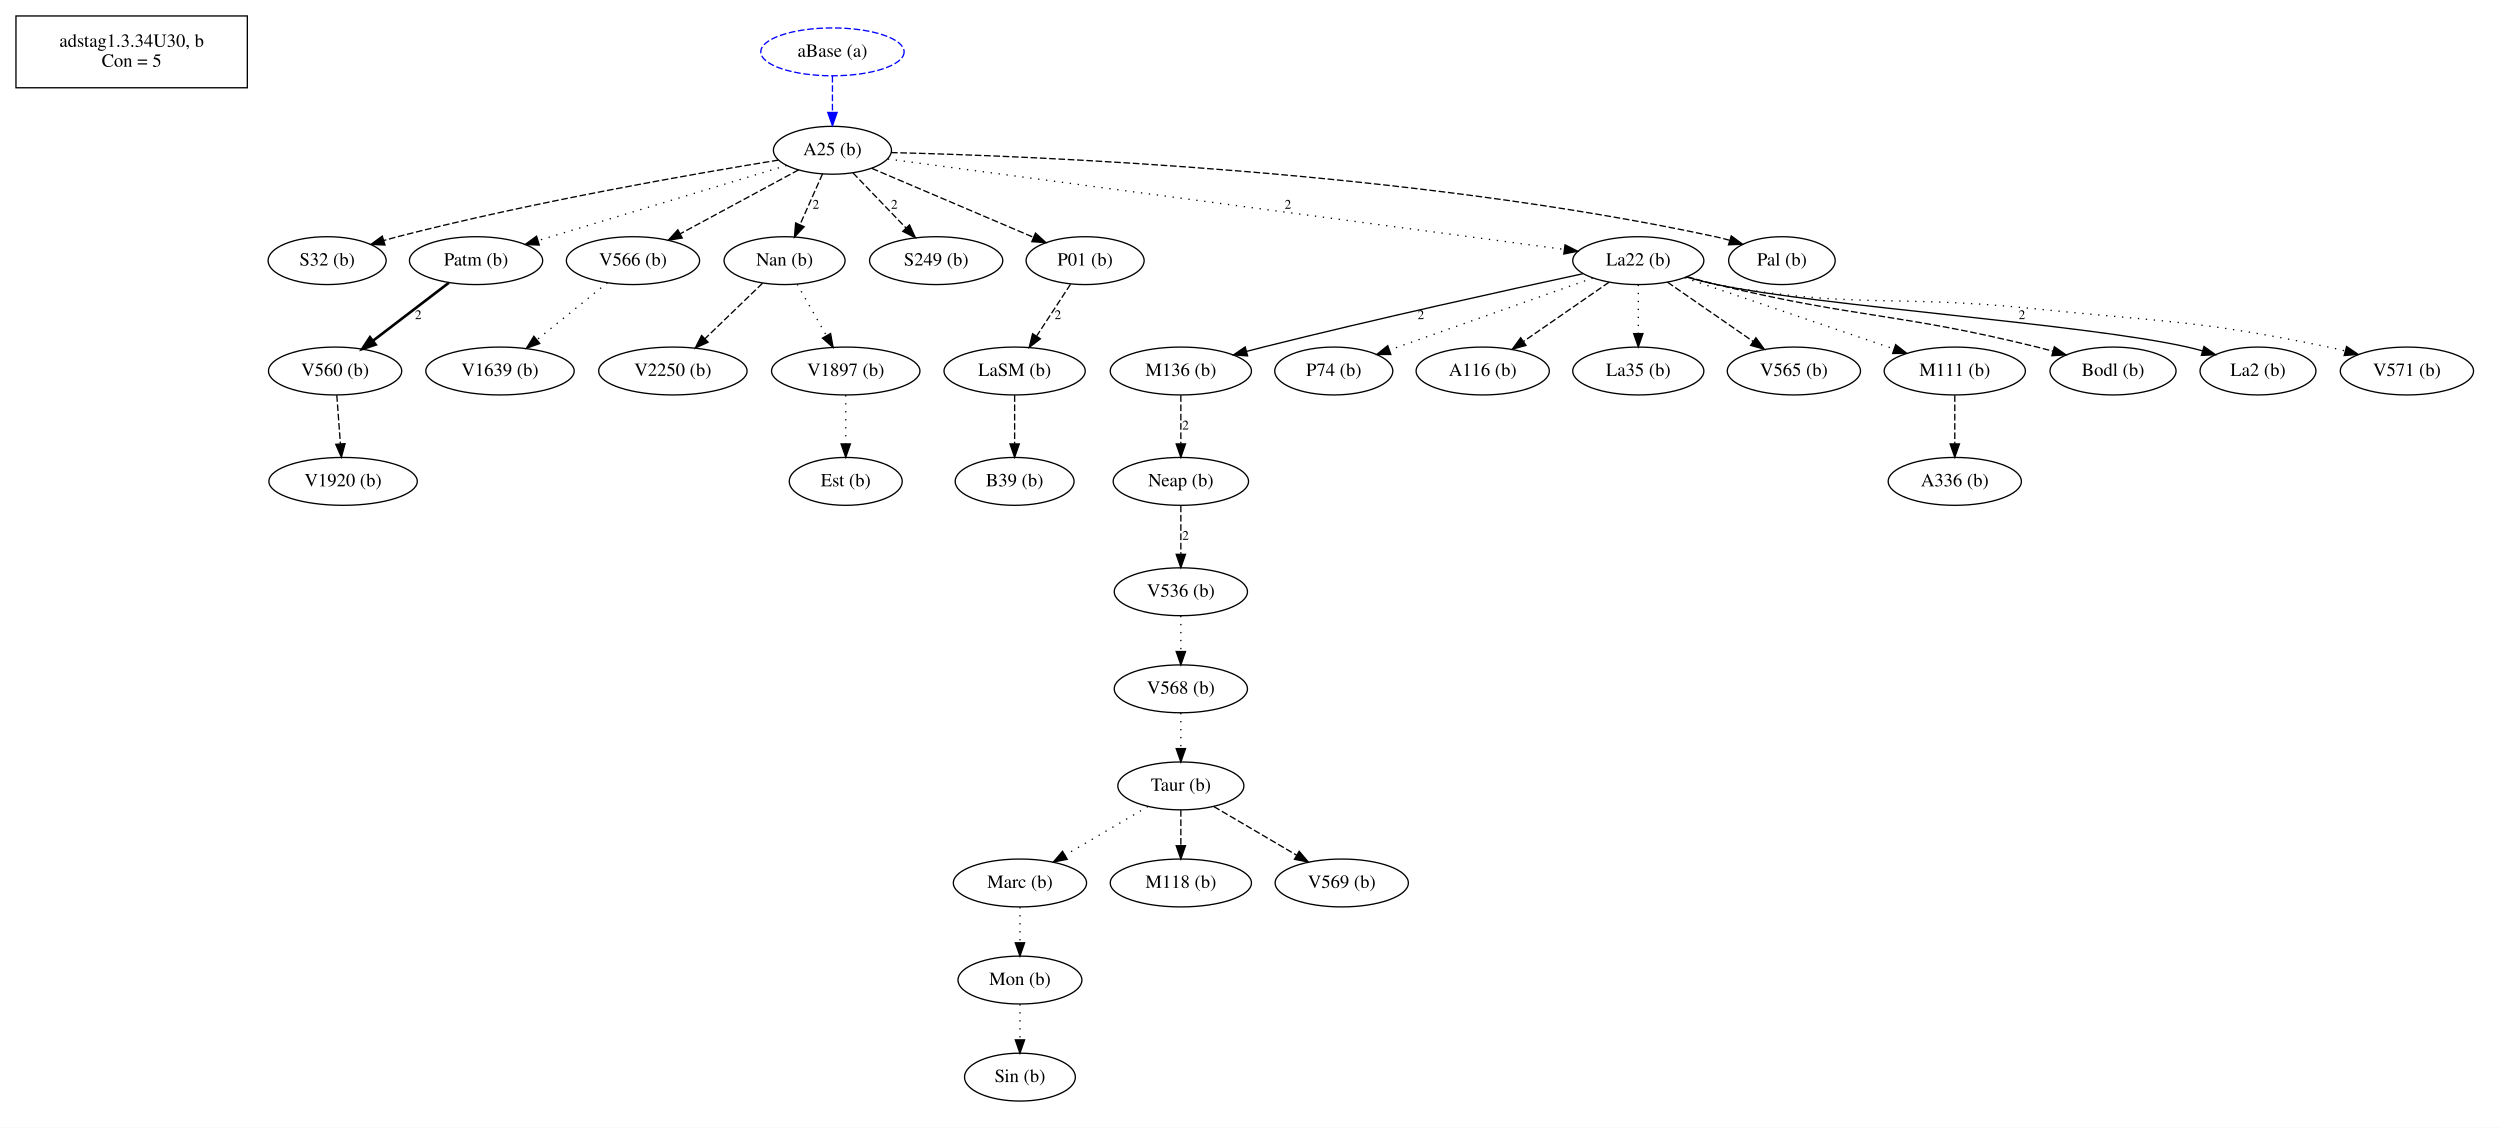
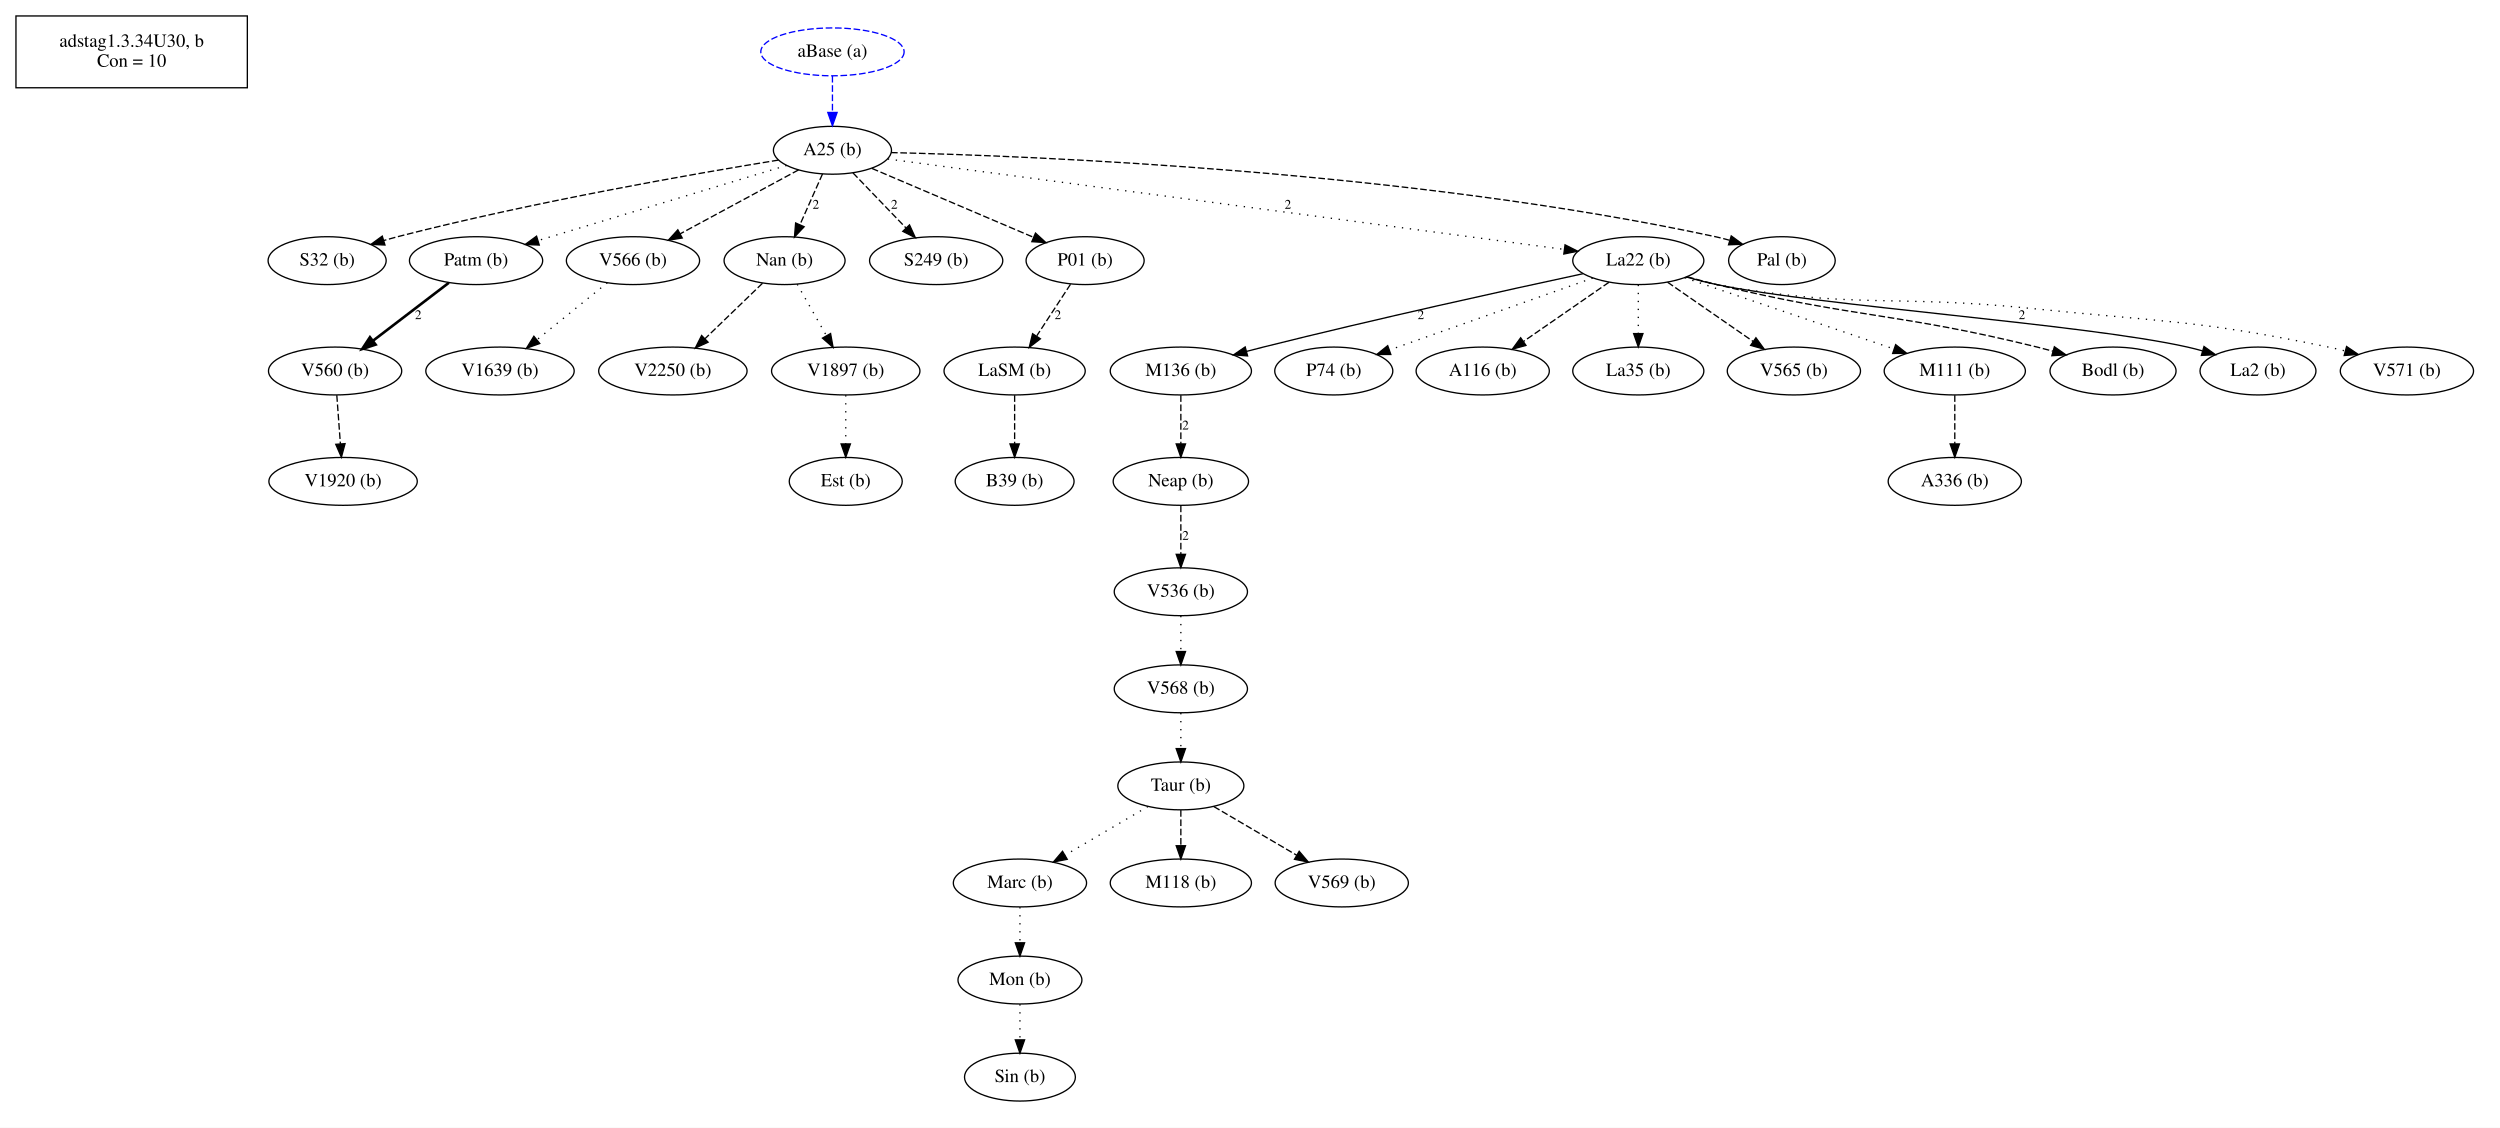
<svg xmlns="http://www.w3.org/2000/svg" width="1880pt" height="848pt" viewBox="0.00 0.00 1880.00 848.00">
  <g id="graph0" class="graph" transform="scale(1 1) rotate(0) translate(4 844)">
    <polygon fill="white" stroke="transparent" points="-4,4 -4,-844 1876,-844 1876,4 -4,4" />
    <g id="clust1" class="cluster">
      <polygon fill="none" stroke="black" points="8,-778 8,-832 182,-832 182,-778 8,-778" />
    </g>
    <g id="clust2" class="cluster">
</g>
    <g id="node1" class="node">
      <text text-anchor="middle" x="95" y="-808.8" font-family="Times,serif" font-size="14.00">adstag1.3.34U30, b</text>
-       <text text-anchor="middle" x="95" y="-793.8" font-family="Times,serif" font-size="14.00">Con = 5</text>
+       <text text-anchor="middle" x="95" y="-793.8" font-family="Times,serif" font-size="14.00">Con = 10</text>
    </g>
    <g id="node2" class="node">
      <ellipse fill="none" stroke="black" cx="884" cy="-565" rx="53.09" ry="18" />
      <text text-anchor="middle" x="884" y="-561.3" font-family="Times,serif" font-size="14.00">M136 (b)</text>
    </g>
    <g id="node31" class="node">
      <ellipse fill="none" stroke="black" cx="884" cy="-482" rx="50.89" ry="18" />
      <text text-anchor="middle" x="884" y="-478.3" font-family="Times,serif" font-size="14.00">Neap (b)</text>
    </g>
    <g id="edge30" class="edge">
      <path fill="none" stroke="black" stroke-dasharray="5,2" d="M884,-546.82C884,-536.19 884,-522.31 884,-510.2" />
      <polygon fill="black" stroke="black" points="887.5,-510.15 884,-500.15 880.5,-510.15 887.5,-510.15" />
      <text text-anchor="middle" x="887.5" y="-521" font-family="Times,serif" font-size="10.00">2</text>
    </g>
    <g id="node3" class="node">
      <ellipse fill="none" stroke="black" cx="999" cy="-565" rx="44.39" ry="18" />
      <text text-anchor="middle" x="999" y="-561.3" font-family="Times,serif" font-size="14.00">P74 (b)</text>
    </g>
    <g id="node4" class="node">
      <ellipse fill="none" stroke="black" cx="242" cy="-648" rx="44.39" ry="18" />
      <text text-anchor="middle" x="242" y="-644.3" font-family="Times,serif" font-size="14.00">S32 (b)</text>
    </g>
    <g id="node5" class="node">
      <ellipse fill="none" stroke="black" cx="632" cy="-482" rx="42.49" ry="18" />
      <text text-anchor="middle" x="632" y="-478.3" font-family="Times,serif" font-size="14.00">Est (b)</text>
    </g>
    <g id="node6" class="node">
      <ellipse fill="none" stroke="black" cx="372" cy="-565" rx="55.79" ry="18" />
      <text text-anchor="middle" x="372" y="-561.3" font-family="Times,serif" font-size="14.00">V1639 (b)</text>
    </g>
    <g id="node7" class="node">
      <ellipse fill="none" stroke="black" cx="1111" cy="-565" rx="50.09" ry="18" />
      <text text-anchor="middle" x="1111" y="-561.3" font-family="Times,serif" font-size="14.00">A116 (b)</text>
    </g>
    <g id="node8" class="node">
      <ellipse fill="none" stroke="black" cx="254" cy="-482" rx="55.79" ry="18" />
      <text text-anchor="middle" x="254" y="-478.3" font-family="Times,serif" font-size="14.00">V1920 (b)</text>
    </g>
    <g id="node9" class="node">
      <ellipse fill="none" stroke="black" cx="354" cy="-648" rx="50.09" ry="18" />
      <text text-anchor="middle" x="354" y="-644.3" font-family="Times,serif" font-size="14.00">Patm (b)</text>
    </g>
    <g id="node35" class="node">
      <ellipse fill="none" stroke="black" cx="248" cy="-565" rx="50.09" ry="18" />
      <text text-anchor="middle" x="248" y="-561.3" font-family="Times,serif" font-size="14.00">V560 (b)</text>
    </g>
    <g id="edge34" class="edge">
      <path fill="none" stroke="black" stroke-width="2" d="M333.56,-631.38C317.43,-619.06 294.73,-601.71 276.76,-587.98" />
      <polygon fill="black" stroke="black" stroke-width="2" points="278.45,-584.86 268.38,-581.57 274.2,-590.42 278.45,-584.86" />
      <text text-anchor="middle" x="310.5" y="-604" font-family="Times,serif" font-size="10.00">2</text>
    </g>
    <g id="node10" class="node">
      <ellipse fill="none" stroke="black" cx="763" cy="-180" rx="50.09" ry="18" />
      <text text-anchor="middle" x="763" y="-176.3" font-family="Times,serif" font-size="14.00">Marc (b)</text>
    </g>
    <g id="node25" class="node">
      <ellipse fill="none" stroke="black" cx="763" cy="-107" rx="46.59" ry="18" />
      <text text-anchor="middle" x="763" y="-103.3" font-family="Times,serif" font-size="14.00">Mon (b)</text>
    </g>
    <g id="edge24" class="edge">
      <path fill="none" stroke="black" stroke-dasharray="1,5" d="M763,-161.81C763,-153.79 763,-144.05 763,-135.07" />
      <polygon fill="black" stroke="black" points="766.5,-135.03 763,-125.03 759.5,-135.03 766.5,-135.03" />
    </g>
    <g id="node11" class="node">
      <ellipse fill="none" stroke="black" cx="472" cy="-648" rx="50.09" ry="18" />
      <text text-anchor="middle" x="472" y="-644.3" font-family="Times,serif" font-size="14.00">V566 (b)</text>
    </g>
    <g id="edge5" class="edge">
      <path fill="none" stroke="black" stroke-dasharray="1,5" d="M452.72,-631.38C437.7,-619.21 416.63,-602.15 399.79,-588.51" />
      <polygon fill="black" stroke="black" points="401.88,-585.7 391.91,-582.12 397.47,-591.14 401.88,-585.7" />
    </g>
    <g id="node12" class="node">
      <ellipse fill="none" stroke="black" cx="1228" cy="-565" rx="49.29" ry="18" />
      <text text-anchor="middle" x="1228" y="-561.3" font-family="Times,serif" font-size="14.00">La35 (b)</text>
    </g>
    <g id="node13" class="node">
      <ellipse fill="none" stroke="black" cx="622" cy="-731" rx="44.39" ry="18" />
      <text text-anchor="middle" x="622" y="-727.3" font-family="Times,serif" font-size="14.00">A25 (b)</text>
    </g>
    <g id="edge3" class="edge">
      <path fill="none" stroke="black" stroke-dasharray="5,2" d="M581.39,-723.62C519.22,-713.51 396.96,-692.23 295,-666 291.62,-665.13 288.14,-664.17 284.66,-663.16" />
      <polygon fill="black" stroke="black" points="285.49,-659.75 274.9,-660.21 283.47,-666.45 285.49,-659.75" />
    </g>
    <g id="edge8" class="edge">
      <path fill="none" stroke="black" stroke-dasharray="1,5" d="M587.51,-719.58C539.97,-705.21 454.12,-679.26 400.82,-663.15" />
      <polygon fill="black" stroke="black" points="401.52,-659.71 390.93,-660.16 399.49,-666.41 401.52,-659.71" />
    </g>
    <g id="edge10" class="edge">
      <path fill="none" stroke="black" stroke-dasharray="5,2" d="M596.55,-716.26C572.07,-703.04 534.84,-682.93 507.46,-668.15" />
      <polygon fill="black" stroke="black" points="509.04,-665.03 498.58,-663.35 505.72,-671.19 509.04,-665.03" />
    </g>
    <g id="node17" class="node">
      <ellipse fill="none" stroke="black" cx="586" cy="-648" rx="45.49" ry="18" />
      <text text-anchor="middle" x="586" y="-644.3" font-family="Times,serif" font-size="14.00">Nan (b)</text>
    </g>
    <g id="edge16" class="edge">
      <path fill="none" stroke="black" stroke-dasharray="5,2" d="M614.54,-713.22C609.67,-702.25 603.2,-687.69 597.65,-675.22" />
      <polygon fill="black" stroke="black" points="600.71,-673.48 593.45,-665.76 594.31,-676.32 600.71,-673.48" />
      <text text-anchor="middle" x="609.5" y="-687" font-family="Times,serif" font-size="10.00">2</text>
    </g>
    <g id="node18" class="node">
      <ellipse fill="none" stroke="black" cx="700" cy="-648" rx="50.09" ry="18" />
      <text text-anchor="middle" x="700" y="-644.3" font-family="Times,serif" font-size="14.00">S249 (b)</text>
    </g>
    <g id="edge17" class="edge">
      <path fill="none" stroke="black" stroke-dasharray="5,2" d="M637.41,-714C648.77,-702.2 664.4,-685.97 677.2,-672.68" />
      <polygon fill="black" stroke="black" points="679.94,-674.88 684.35,-665.25 674.9,-670.02 679.94,-674.88" />
      <text text-anchor="middle" x="668.5" y="-687" font-family="Times,serif" font-size="10.00">2</text>
    </g>
    <g id="node24" class="node">
      <ellipse fill="none" stroke="black" cx="812" cy="-648" rx="44.39" ry="18" />
      <text text-anchor="middle" x="812" y="-644.3" font-family="Times,serif" font-size="14.00">P01 (b)</text>
    </g>
    <g id="edge23" class="edge">
      <path fill="none" stroke="black" stroke-dasharray="5,2" d="M651.69,-717.34C684.45,-703.37 737.31,-680.84 773.3,-665.5" />
      <polygon fill="black" stroke="black" points="774.69,-668.71 782.52,-661.57 771.95,-662.27 774.69,-668.71" />
    </g>
    <g id="node30" class="node">
      <ellipse fill="none" stroke="black" cx="1228" cy="-648" rx="49.29" ry="18" />
      <text text-anchor="middle" x="1228" y="-644.3" font-family="Times,serif" font-size="14.00">La22 (b)</text>
    </g>
    <g id="edge29" class="edge">
      <path fill="none" stroke="black" stroke-dasharray="1,5" d="M663.65,-724.43C770.06,-710.21 1051.92,-672.54 1172.27,-656.45" />
      <polygon fill="black" stroke="black" points="1172.92,-659.89 1182.37,-655.1 1171.99,-652.96 1172.92,-659.89" />
      <text text-anchor="middle" x="964.5" y="-687" font-family="Times,serif" font-size="10.00">2</text>
    </g>
    <g id="node36" class="node">
      <ellipse fill="none" stroke="black" cx="1336" cy="-648" rx="40.09" ry="18" />
      <text text-anchor="middle" x="1336" y="-644.3" font-family="Times,serif" font-size="14.00">Pal (b)</text>
    </g>
    <g id="edge35" class="edge">
      <path fill="none" stroke="black" stroke-dasharray="5,2" d="M666.04,-729.26C773.31,-726.72 1056.16,-715.45 1286,-666 1289.47,-665.25 1293.03,-664.35 1296.57,-663.34" />
      <polygon fill="black" stroke="black" points="1297.91,-666.59 1306.44,-660.31 1295.85,-659.9 1297.91,-666.59" />
    </g>
    <g id="node14" class="node">
      <ellipse fill="none" stroke="black" cx="1466" cy="-482" rx="50.09" ry="18" />
      <text text-anchor="middle" x="1466" y="-478.3" font-family="Times,serif" font-size="14.00">A336 (b)</text>
    </g>
    <g id="node15" class="node">
      <ellipse fill="none" stroke="black" cx="884" cy="-180" rx="53.09" ry="18" />
      <text text-anchor="middle" x="884" y="-176.3" font-family="Times,serif" font-size="14.00">M118 (b)</text>
    </g>
    <g id="node16" class="node">
      <ellipse fill="none" stroke="black" cx="759" cy="-565" rx="53.09" ry="18" />
      <text text-anchor="middle" x="759" y="-561.3" font-family="Times,serif" font-size="14.00">LaSM (b)</text>
    </g>
    <g id="node22" class="node">
      <ellipse fill="none" stroke="black" cx="759" cy="-482" rx="44.69" ry="18" />
      <text text-anchor="middle" x="759" y="-478.3" font-family="Times,serif" font-size="14.00">B39 (b)</text>
    </g>
    <g id="edge21" class="edge">
      <path fill="none" stroke="black" stroke-dasharray="5,2" d="M759,-546.82C759,-536.19 759,-522.31 759,-510.2" />
      <polygon fill="black" stroke="black" points="762.5,-510.15 759,-500.15 755.5,-510.15 762.5,-510.15" />
    </g>
    <g id="node19" class="node">
      <ellipse fill="none" stroke="black" cx="502" cy="-565" rx="55.79" ry="18" />
      <text text-anchor="middle" x="502" y="-561.3" font-family="Times,serif" font-size="14.00">V2250 (b)</text>
    </g>
    <g id="edge18" class="edge">
      <path fill="none" stroke="black" stroke-dasharray="5,2" d="M569.4,-631C557.06,-619.09 540.02,-602.67 526.17,-589.31" />
      <polygon fill="black" stroke="black" points="528.48,-586.67 518.85,-582.25 523.62,-591.71 528.48,-586.67" />
    </g>
    <g id="node29" class="node">
      <ellipse fill="none" stroke="black" cx="632" cy="-565" rx="55.79" ry="18" />
      <text text-anchor="middle" x="632" y="-561.3" font-family="Times,serif" font-size="14.00">V1897 (b)</text>
    </g>
    <g id="edge28" class="edge">
      <path fill="none" stroke="black" stroke-dasharray="1,5" d="M595.53,-630.22C601.88,-619.03 610.35,-604.12 617.53,-591.48" />
      <polygon fill="black" stroke="black" points="620.59,-593.19 622.48,-582.76 614.5,-589.73 620.59,-593.19" />
    </g>
    <g id="node20" class="node">
      <ellipse fill="none" stroke="black" cx="884" cy="-253" rx="47.39" ry="18" />
      <text text-anchor="middle" x="884" y="-249.3" font-family="Times,serif" font-size="14.00">Taur (b)</text>
    </g>
    <g id="edge9" class="edge">
      <path fill="none" stroke="black" stroke-dasharray="1,5" d="M859.22,-237.46C841.23,-226.91 816.68,-212.5 796.88,-200.88" />
      <polygon fill="black" stroke="black" points="798.56,-197.81 788.16,-195.76 795.01,-203.84 798.56,-197.81" />
    </g>
    <g id="edge14" class="edge">
      <path fill="none" stroke="black" stroke-dasharray="5,2" d="M884,-234.81C884,-226.79 884,-217.05 884,-208.07" />
      <polygon fill="black" stroke="black" points="887.5,-208.03 884,-198.03 880.5,-208.03 887.5,-208.03" />
    </g>
    <g id="node21" class="node">
      <ellipse fill="none" stroke="black" cx="1005" cy="-180" rx="50.09" ry="18" />
      <text text-anchor="middle" x="1005" y="-176.3" font-family="Times,serif" font-size="14.00">V569 (b)</text>
    </g>
    <g id="edge20" class="edge">
      <path fill="none" stroke="black" stroke-dasharray="5,2" d="M908.78,-237.46C926.77,-226.91 951.32,-212.5 971.12,-200.88" />
      <polygon fill="black" stroke="black" points="972.99,-203.84 979.84,-195.76 969.44,-197.81 972.99,-203.84" />
    </g>
    <g id="node23" class="node">
      <ellipse fill="none" stroke="black" cx="884" cy="-326" rx="50.09" ry="18" />
      <text text-anchor="middle" x="884" y="-322.3" font-family="Times,serif" font-size="14.00">V568 (b)</text>
    </g>
    <g id="edge19" class="edge">
      <path fill="none" stroke="black" stroke-dasharray="1,5" d="M884,-307.81C884,-299.79 884,-290.05 884,-281.07" />
      <polygon fill="black" stroke="black" points="887.5,-281.03 884,-271.03 880.5,-281.03 887.5,-281.03" />
    </g>
    <g id="edge15" class="edge">
      <path fill="none" stroke="black" stroke-dasharray="5,2" d="M801.02,-630.22C793.7,-619.03 783.94,-604.12 775.67,-591.48" />
      <polygon fill="black" stroke="black" points="778.37,-589.21 769.97,-582.76 772.51,-593.05 778.37,-589.21" />
      <text text-anchor="middle" x="791.5" y="-604" font-family="Times,serif" font-size="10.00">2</text>
    </g>
    <g id="node28" class="node">
      <ellipse fill="none" stroke="black" cx="763" cy="-34" rx="41.69" ry="18" />
      <text text-anchor="middle" x="763" y="-30.3" font-family="Times,serif" font-size="14.00">Sin (b)</text>
    </g>
    <g id="edge27" class="edge">
      <path fill="none" stroke="black" stroke-dasharray="1,5" d="M763,-88.81C763,-80.79 763,-71.05 763,-62.07" />
      <polygon fill="black" stroke="black" points="766.5,-62.03 763,-52.03 759.5,-62.03 766.5,-62.03" />
    </g>
    <g id="node26" class="node">
      <ellipse fill="none" stroke="black" cx="1345" cy="-565" rx="50.09" ry="18" />
      <text text-anchor="middle" x="1345" y="-561.3" font-family="Times,serif" font-size="14.00">V565 (b)</text>
    </g>
    <g id="node27" class="node">
      <ellipse fill="none" stroke="black" cx="1466" cy="-565" rx="53.09" ry="18" />
      <text text-anchor="middle" x="1466" y="-561.3" font-family="Times,serif" font-size="14.00">M111 (b)</text>
    </g>
    <g id="edge13" class="edge">
      <path fill="none" stroke="black" stroke-dasharray="5,2" d="M1466,-546.82C1466,-536.19 1466,-522.31 1466,-510.2" />
      <polygon fill="black" stroke="black" points="1469.5,-510.15 1466,-500.15 1462.5,-510.15 1469.5,-510.15" />
    </g>
    <g id="edge4" class="edge">
      <path fill="none" stroke="black" stroke-dasharray="1,5" d="M632,-546.82C632,-536.19 632,-522.31 632,-510.2" />
      <polygon fill="black" stroke="black" points="635.5,-510.15 632,-500.15 628.5,-510.15 635.5,-510.15" />
    </g>
    <g id="edge1" class="edge">
      <path fill="none" stroke="black" d="M1186.29,-638.14C1131.14,-626.29 1030.98,-604.28 946,-583 941.92,-581.98 937.7,-580.89 933.46,-579.77" />
      <polygon fill="black" stroke="black" points="934.19,-576.34 923.62,-577.15 932.38,-583.11 934.19,-576.34" />
      <text text-anchor="middle" x="1064.5" y="-604" font-family="Times,serif" font-size="10.00">2</text>
    </g>
    <g id="edge2" class="edge">
      <path fill="none" stroke="black" stroke-dasharray="1,5" d="M1193.72,-634.87C1152.88,-620.43 1084.7,-596.31 1040.81,-580.79" />
      <polygon fill="black" stroke="black" points="1041.89,-577.46 1031.29,-577.42 1039.55,-584.06 1041.89,-577.46" />
    </g>
    <g id="edge6" class="edge">
      <path fill="none" stroke="black" stroke-dasharray="5,2" d="M1205.99,-631.76C1187.81,-619.17 1161.78,-601.16 1141.57,-587.17" />
      <polygon fill="black" stroke="black" points="1143.52,-584.26 1133.31,-581.44 1139.54,-590.01 1143.52,-584.26" />
    </g>
    <g id="edge11" class="edge">
      <path fill="none" stroke="black" stroke-dasharray="1,5" d="M1228,-629.82C1228,-619.19 1228,-605.31 1228,-593.2" />
      <polygon fill="black" stroke="black" points="1231.5,-593.15 1228,-583.15 1224.5,-593.15 1231.5,-593.15" />
    </g>
    <g id="edge25" class="edge">
      <path fill="none" stroke="black" stroke-dasharray="5,2" d="M1250.01,-631.76C1268.19,-619.17 1294.22,-601.16 1314.43,-587.17" />
      <polygon fill="black" stroke="black" points="1316.46,-590.01 1322.69,-581.44 1312.48,-584.26 1316.46,-590.01" />
    </g>
    <g id="edge26" class="edge">
      <path fill="none" stroke="black" stroke-dasharray="1,5" d="M1262.86,-635.14C1304.48,-620.97 1374.21,-597.24 1420.16,-581.6" />
      <polygon fill="black" stroke="black" points="1421.54,-584.83 1429.87,-578.29 1419.28,-578.2 1421.54,-584.83" />
    </g>
    <g id="node32" class="node">
      <ellipse fill="none" stroke="black" cx="1585" cy="-565" rx="47.39" ry="18" />
      <text text-anchor="middle" x="1585" y="-561.3" font-family="Times,serif" font-size="14.00">Bodl (b)</text>
    </g>
    <g id="edge31" class="edge">
      <path fill="none" stroke="black" stroke-dasharray="5,2" d="M1264.69,-635.89C1272.05,-633.81 1279.75,-631.75 1287,-630 1393.09,-604.42 1422.03,-609.07 1528,-583 1531.84,-582.06 1535.8,-581.01 1539.77,-579.92" />
      <polygon fill="black" stroke="black" points="1540.9,-583.24 1549.57,-577.15 1539,-576.51 1540.9,-583.24" />
    </g>
    <g id="node33" class="node">
      <ellipse fill="none" stroke="black" cx="1694" cy="-565" rx="43.59" ry="18" />
      <text text-anchor="middle" x="1694" y="-561.3" font-family="Times,serif" font-size="14.00">La2 (b)</text>
    </g>
    <g id="edge32" class="edge">
      <path fill="none" stroke="black" d="M1264.3,-635.63C1271.75,-633.55 1279.59,-631.55 1287,-630 1364.67,-613.75 1563.58,-600.41 1641,-583 1644.66,-582.18 1648.42,-581.21 1652.18,-580.17" />
      <polygon fill="black" stroke="black" points="1653.42,-583.45 1662.02,-577.27 1651.44,-576.74 1653.42,-583.45" />
      <text text-anchor="middle" x="1516.5" y="-604" font-family="Times,serif" font-size="10.00">2</text>
    </g>
    <g id="node34" class="node">
      <ellipse fill="none" stroke="black" cx="1806" cy="-565" rx="50.09" ry="18" />
      <text text-anchor="middle" x="1806" y="-561.3" font-family="Times,serif" font-size="14.00">V571 (b)</text>
    </g>
    <g id="edge33" class="edge">
      <path fill="none" stroke="black" stroke-dasharray="1,5" d="M1263.6,-635.47C1271.25,-633.35 1279.34,-631.38 1287,-630 1390.96,-611.28 1418.92,-622.82 1524,-612 1623.42,-601.77 1649.15,-603.34 1747,-583 1751.11,-582.15 1755.35,-581.15 1759.59,-580.08" />
      <polygon fill="black" stroke="black" points="1760.63,-583.43 1769.39,-577.48 1758.83,-576.66 1760.63,-583.43" />
    </g>
    <g id="node37" class="node">
      <ellipse fill="none" stroke="black" cx="884" cy="-399" rx="50.09" ry="18" />
      <text text-anchor="middle" x="884" y="-395.3" font-family="Times,serif" font-size="14.00">V536 (b)</text>
    </g>
    <g id="edge36" class="edge">
      <path fill="none" stroke="black" stroke-dasharray="5,2" d="M884,-463.82C884,-453.19 884,-439.31 884,-427.2" />
      <polygon fill="black" stroke="black" points="887.5,-427.15 884,-417.15 880.5,-427.15 887.5,-427.15" />
      <text text-anchor="middle" x="887.5" y="-438" font-family="Times,serif" font-size="10.00">2</text>
    </g>
    <g id="edge7" class="edge">
      <path fill="none" stroke="black" stroke-dasharray="5,2" d="M249.27,-546.82C250.06,-536.19 251.09,-522.31 251.98,-510.2" />
      <polygon fill="black" stroke="black" points="255.48,-510.38 252.73,-500.15 248.5,-509.87 255.48,-510.38" />
    </g>
    <g id="edge22" class="edge">
      <path fill="none" stroke="black" stroke-dasharray="1,5" d="M884,-380.81C884,-372.79 884,-363.05 884,-354.07" />
      <polygon fill="black" stroke="black" points="887.5,-354.03 884,-344.03 880.5,-354.03 887.5,-354.03" />
    </g>
    <g id="node38" class="node">
      <ellipse fill="none" stroke="blue" stroke-dasharray="5,2" cx="622" cy="-805" rx="53.89" ry="18" />
      <text text-anchor="middle" x="622" y="-801.3" font-family="Times,serif" font-size="14.00">aBase (a)</text>
    </g>
    <g id="edge12" class="edge">
      <path fill="none" stroke="blue" stroke-dasharray="5,2" d="M622,-786.94C622,-778.81 622,-768.88 622,-759.7" />
      <polygon fill="blue" stroke="blue" points="625.5,-759.44 622,-749.44 618.5,-759.44 625.5,-759.44" />
    </g>
  </g>
</svg>
